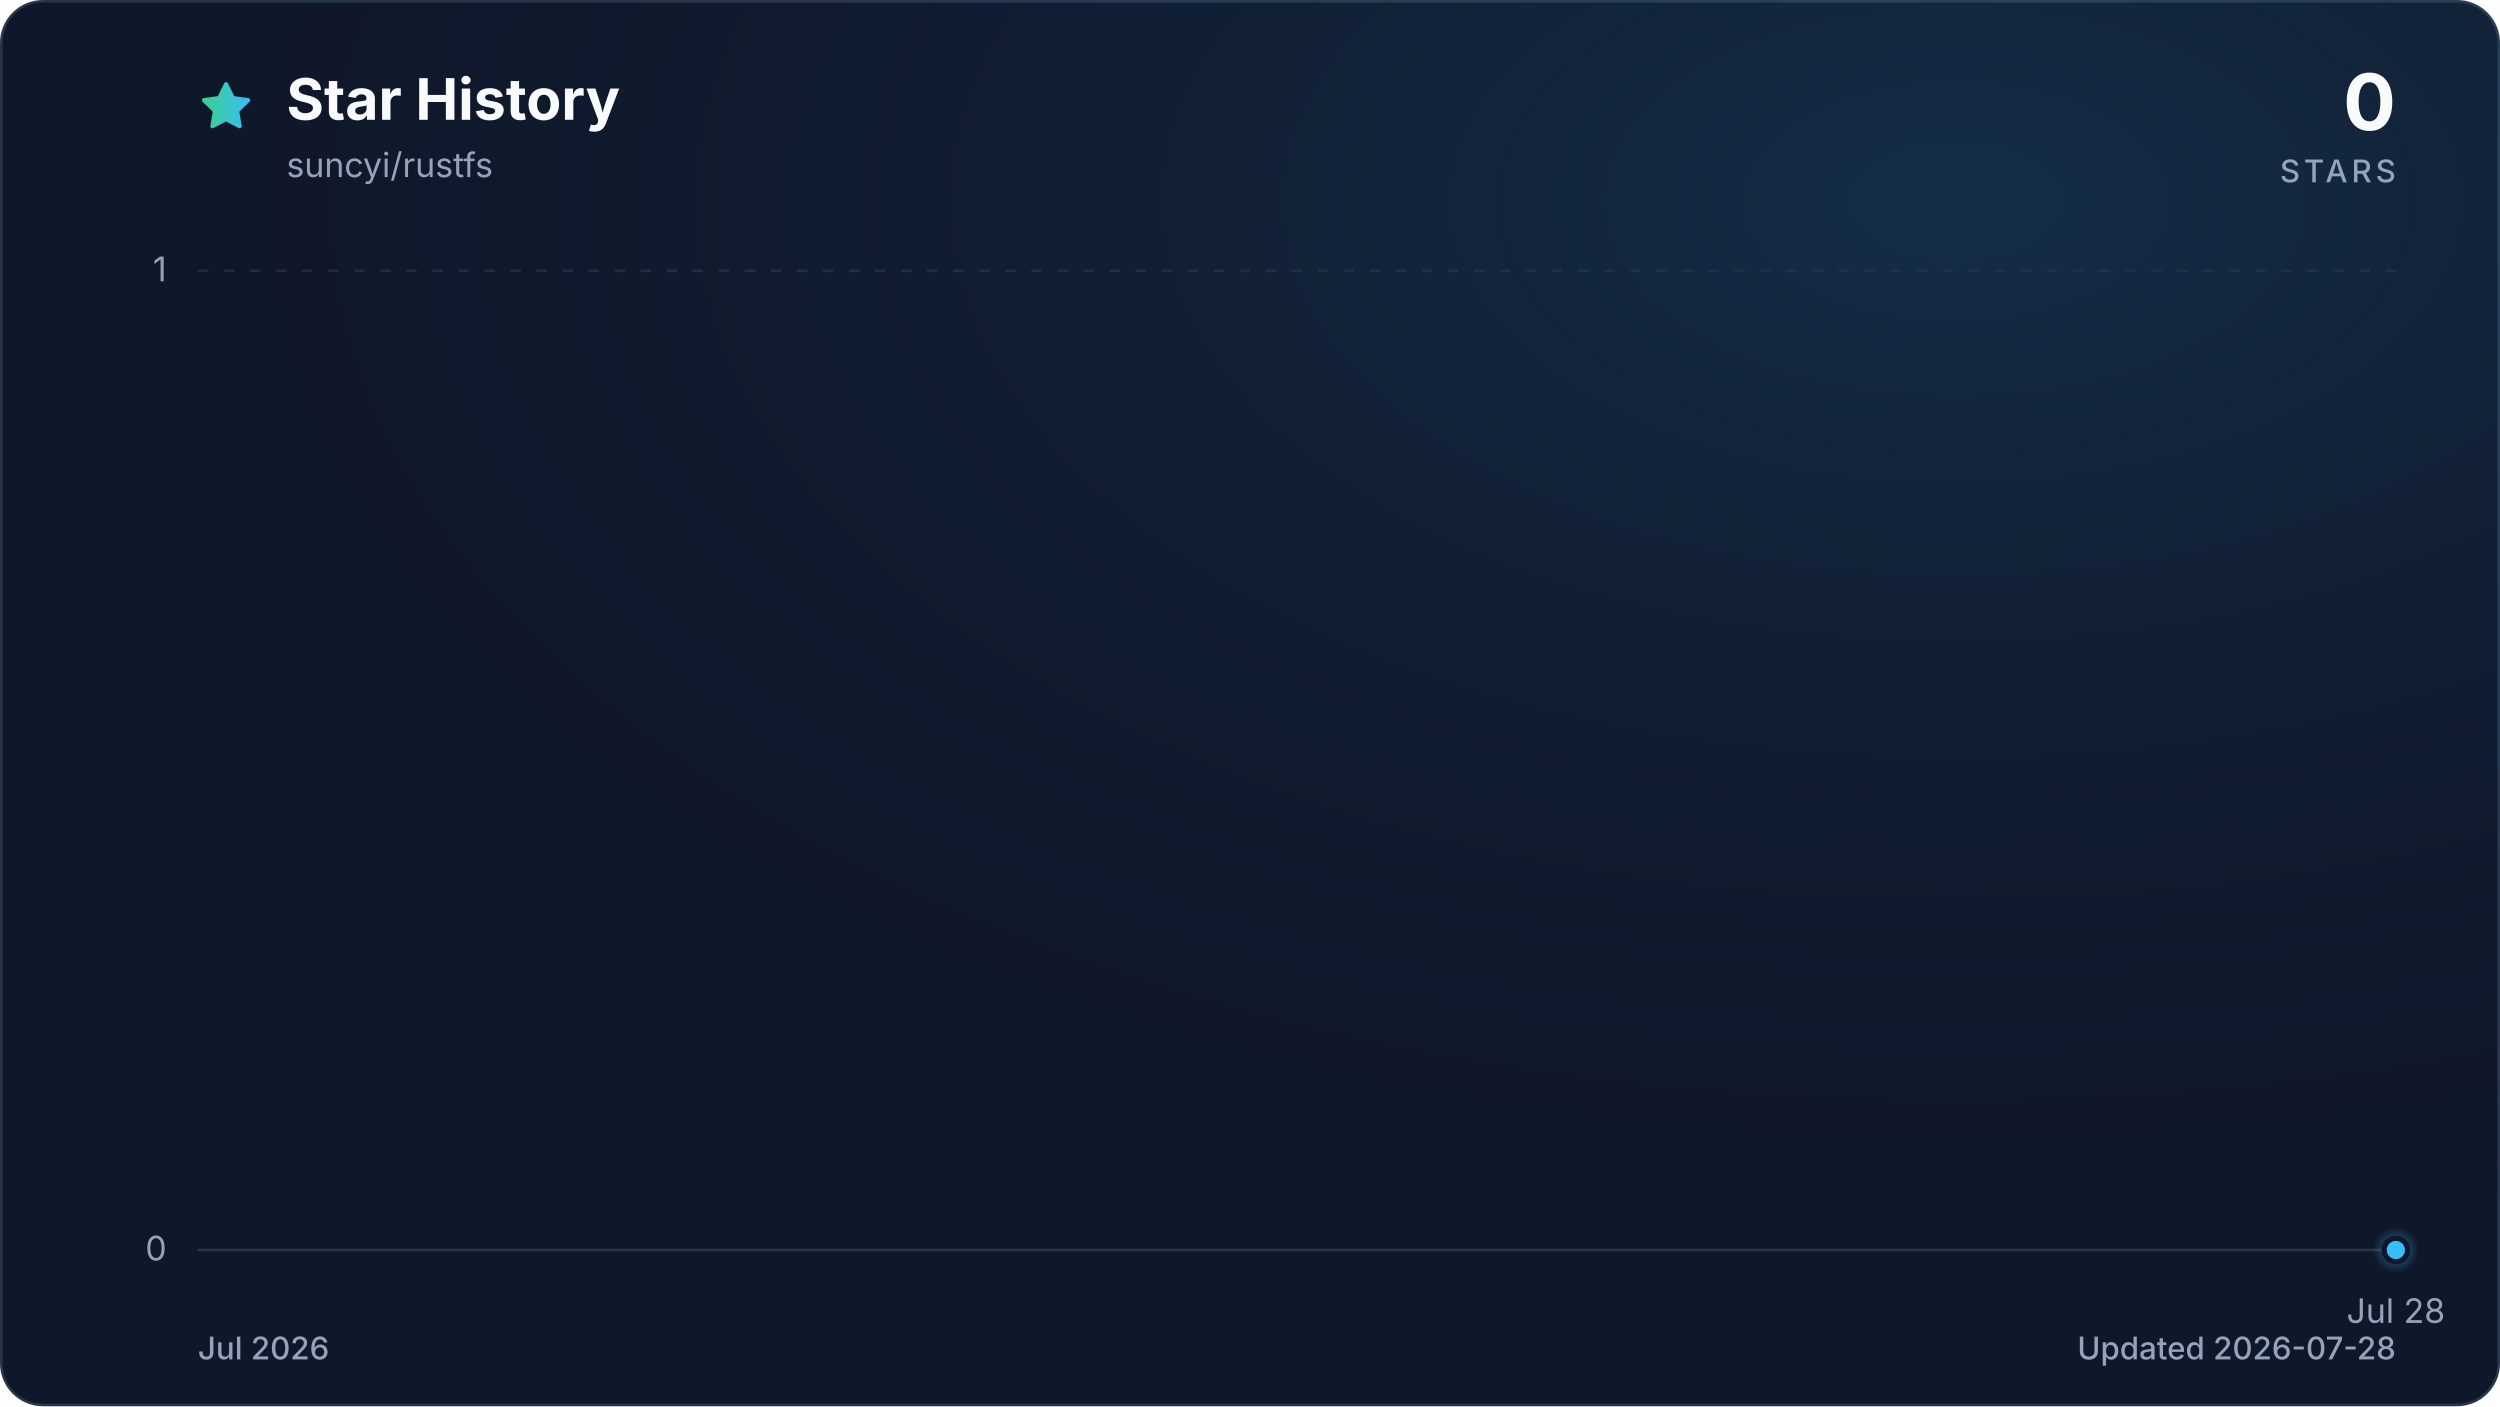
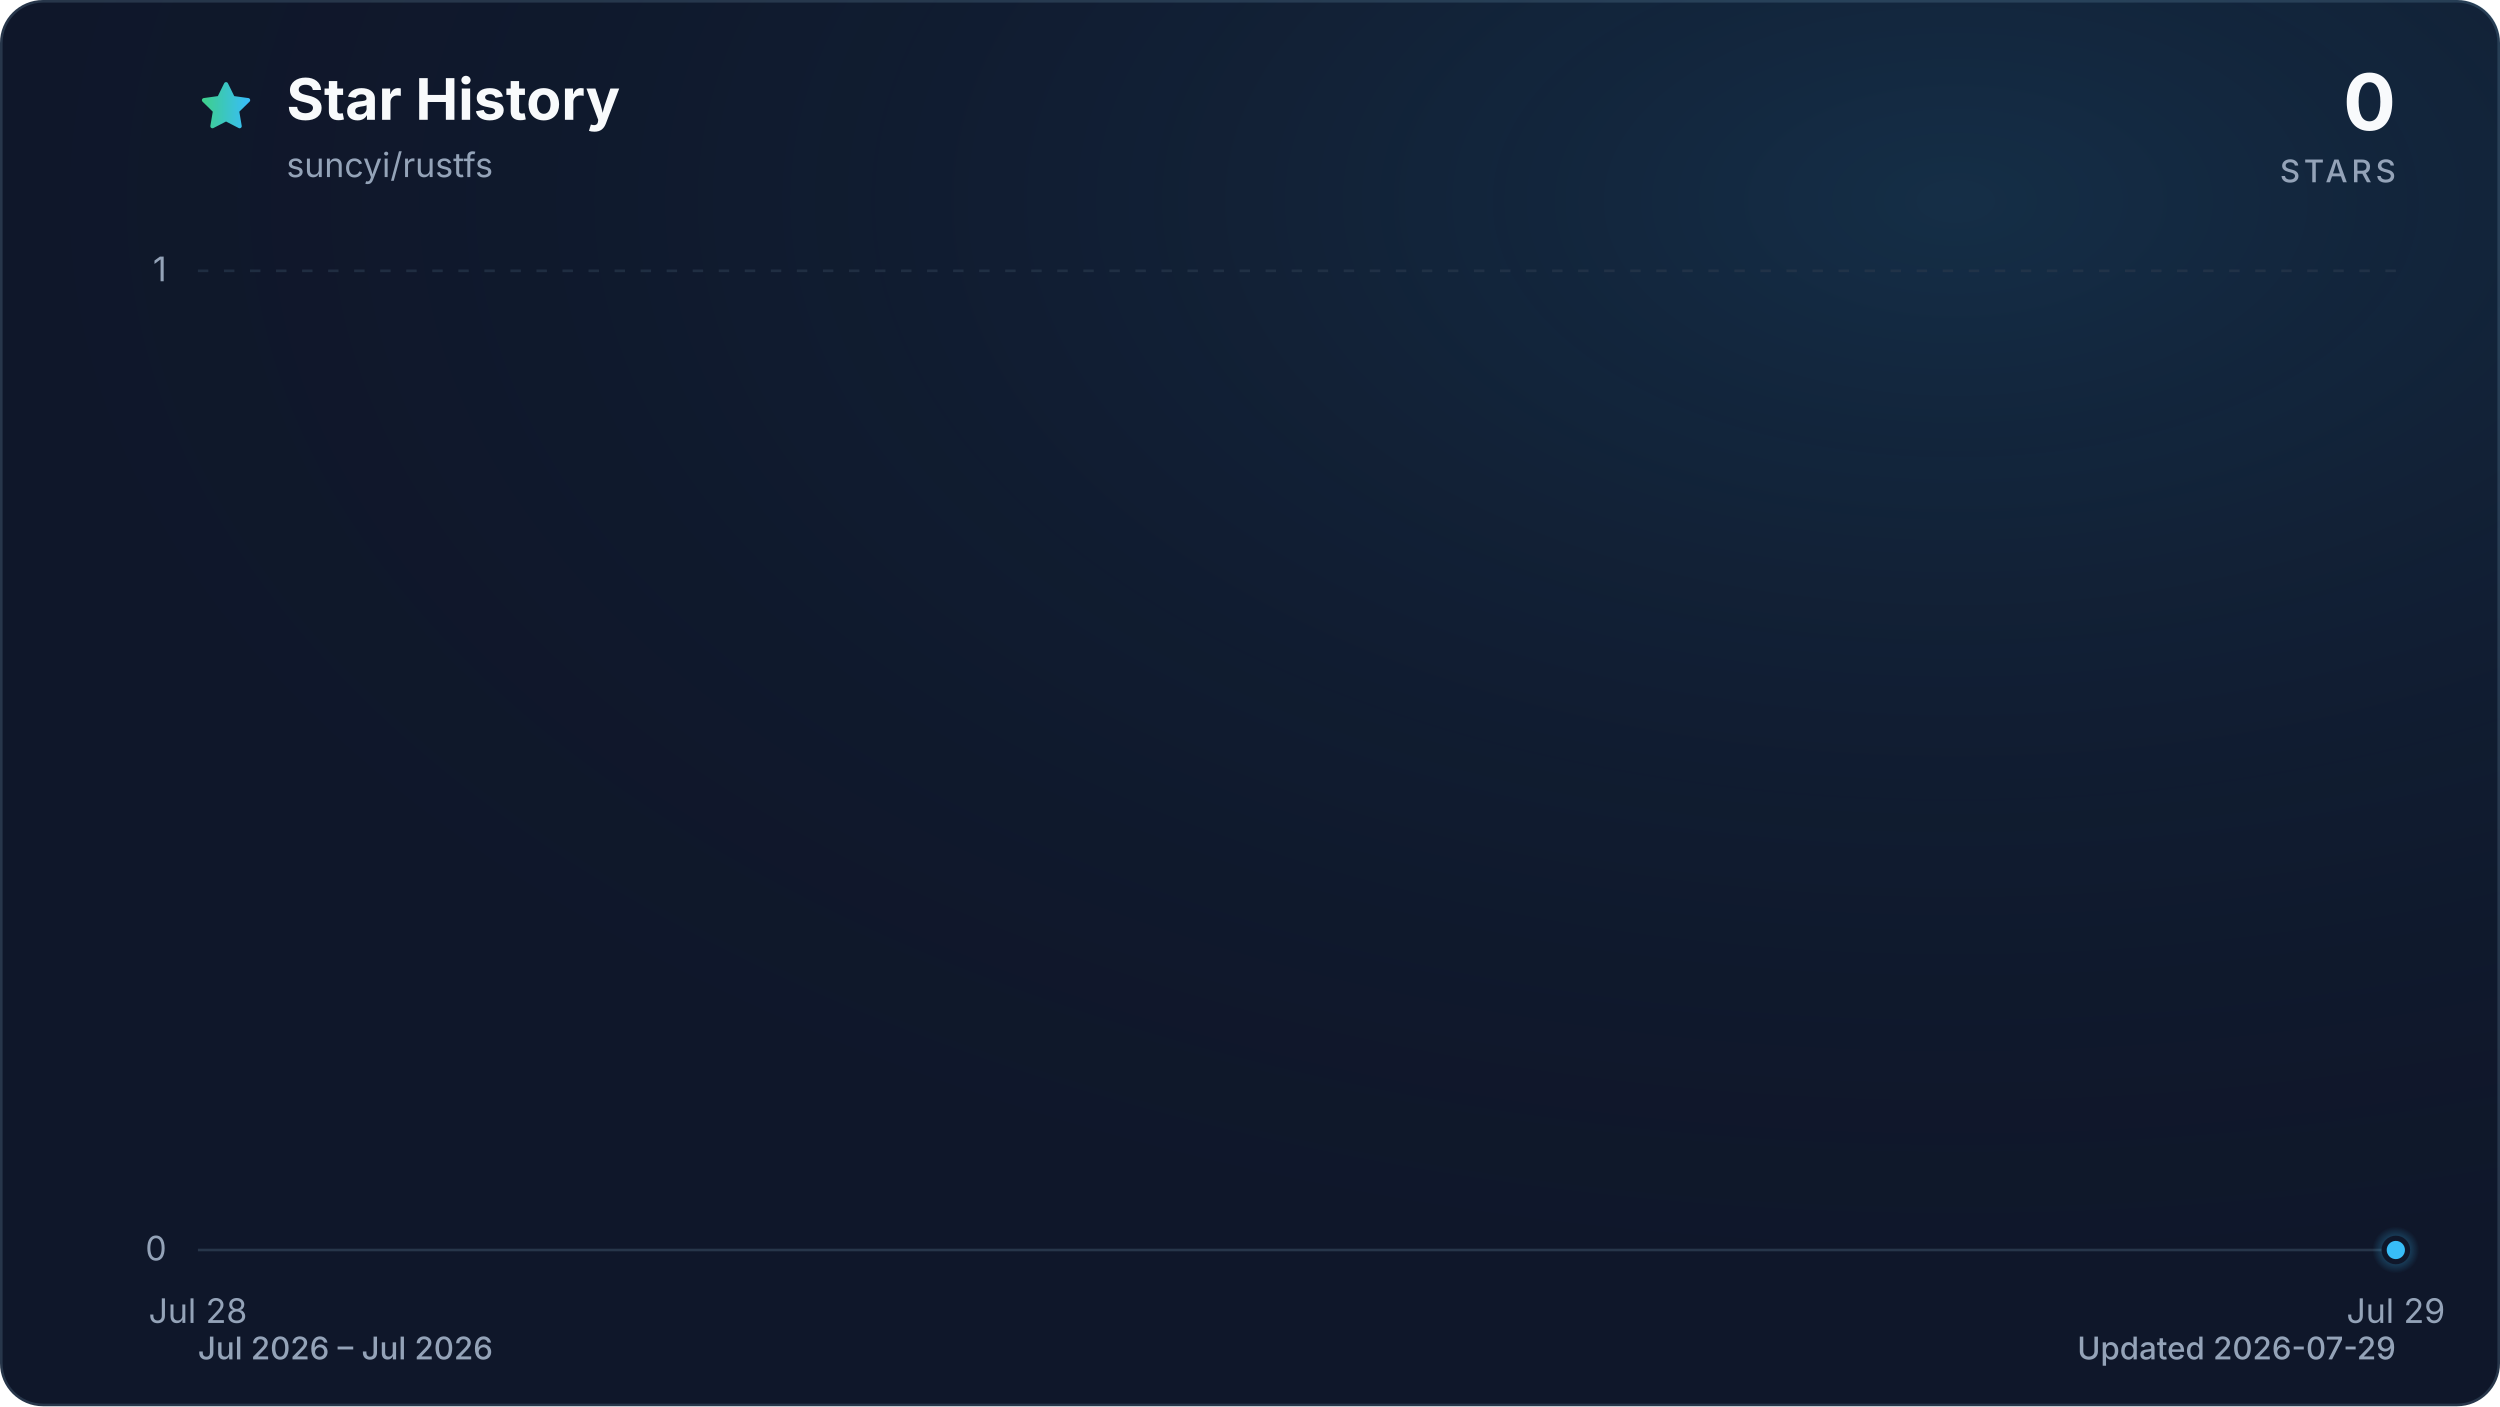
<svg xmlns="http://www.w3.org/2000/svg" viewBox="0 0 960 540" role="img" aria-labelledby="title description" data-style="gradient" data-variant="glow" data-animated="true">
  <defs>
    <linearGradient id="trend" x1="0" y1="0" x2="1" y2="0">
      <stop offset="0%" stop-color="#3ecf8e" />
      <stop offset="100%" stop-color="#38bdf8" />
    </linearGradient>
    <linearGradient id="area" x1="0" y1="0" x2="0" y2="1">
      <stop offset="0%" stop-color="#3ecf8e" stop-opacity="0.30" />
      <stop offset="55%" stop-color="#38bdf8" stop-opacity="0.10" />
      <stop offset="100%" stop-color="#38bdf8" stop-opacity="0.01" />
    </linearGradient>
    <radialGradient id="marker-halo" cx="50%" cy="50%" r="50%">
      <stop offset="0%" stop-color="#38bdf8" stop-opacity="0.55" />
      <stop offset="100%" stop-color="#38bdf8" stop-opacity="0" />
    </radialGradient>
    <radialGradient id="surface-glow" cx="78%" cy="14%" r="80%">
      <stop offset="0%" stop-color="#38bdf8" stop-opacity="0.14" />
      <stop offset="100%" stop-color="#0f172a" stop-opacity="0" />
    </radialGradient>
    <filter id="trend-glow" x="-20%" y="-20%" width="140%" height="140%">
      <feGaussianBlur stdDeviation="7" />
    </filter>
  </defs>
  <style>
.trend-enter{transform-box:fill-box;transform-origin:center;animation:trend-enter 520ms cubic-bezier(0.16,1,0.3,1)}
.marker-enter{transform-box:fill-box;transform-origin:center;animation:marker-enter 320ms cubic-bezier(0.16,1,0.3,1) 200ms both}
.marker-pulse{transform-box:fill-box;transform-origin:center;animation:marker-pulse 2.6s ease-out infinite}
@keyframes trend-enter{from{opacity:.35;transform:translateY(10px)}to{opacity:1;transform:translateY(0)}}
@keyframes marker-enter{from{opacity:0;transform:scale(.4)}to{opacity:1;transform:scale(1)}}
@keyframes marker-pulse{0%{opacity:.5;transform:scale(.7)}70%,100%{opacity:0;transform:scale(2.1)}}
@media (prefers-reduced-motion:reduce){.trend-enter,.marker-enter,.marker-pulse{animation:none!important}}
@media (prefers-reduced-motion:reduce){.marker-pulse{opacity:0}}
</style>
  <rect x="0.5" y="0.5" width="959" height="539" fill="#0f172a" stroke="#27364a" stroke-width="1" rx="16" />
  <rect width="960" height="540" fill="url(#surface-glow)" rx="16" />
  <path d="M12 2.6l2.9 5.9 6.5.9-4.7 4.6 1.1 6.5-5.8-3-5.8 3 1.1-6.5-4.7-4.6 6.5-.9L12 2.6Z" transform="translate(76 30) scale(.9)" fill="url(#trend)" stroke="url(#trend)" stroke-width="1.8" stroke-linejoin="round" aria-hidden="true" />
  <text x="110" y="46" fill="#f8fafc" font-family="ui-sans-serif, system-ui, -apple-system, BlinkMacSystemFont, 'Segoe UI', sans-serif" font-size="22" font-weight="700">Star History</text>
  <text x="110" y="68" fill="#94a3b8" font-family="ui-sans-serif, system-ui, -apple-system, BlinkMacSystemFont, 'Segoe UI', sans-serif" font-size="13">suncyi/rustfs</text>
  <text x="920" y="50" fill="#f8fafc" font-family="ui-sans-serif, system-ui, -apple-system, BlinkMacSystemFont, 'Segoe UI', sans-serif" font-size="30" font-weight="700" text-anchor="end">0</text>
  <text x="920" y="70" fill="#94a3b8" font-family="ui-sans-serif, system-ui, -apple-system, BlinkMacSystemFont, 'Segoe UI', sans-serif" font-size="12" font-weight="500" letter-spacing="1.5" text-anchor="end">STARS</text>
  <line x1="76" y1="480.0" x2="920" y2="480.0" stroke="#27364a" stroke-width="1" stroke-dasharray="0" opacity="1" />
  <text x="64" y="484.0" fill="#94a3b8" font-family="ui-sans-serif, system-ui, -apple-system, BlinkMacSystemFont, 'Segoe UI', sans-serif" font-size="13" text-anchor="end">0</text>
  <line x1="76" y1="104.0" x2="920" y2="104.0" stroke="#27364a" stroke-width="1" stroke-dasharray="4 6" opacity="0.7" />
  <text x="64" y="108.0" fill="#94a3b8" font-family="ui-sans-serif, system-ui, -apple-system, BlinkMacSystemFont, 'Segoe UI', sans-serif" font-size="13" text-anchor="end">1</text>
-   <text x="920.0" y="508" fill="#94a3b8" font-family="ui-sans-serif, system-ui, -apple-system, BlinkMacSystemFont, 'Segoe UI', sans-serif" font-size="13" text-anchor="middle">Jul 28</text>
+   <text x="76.0" y="508" fill="#94a3b8" font-family="ui-sans-serif, system-ui, -apple-system, BlinkMacSystemFont, 'Segoe UI', sans-serif" font-size="13" text-anchor="middle">Jul 28</text>
+   <text x="920.0" y="508" fill="#94a3b8" font-family="ui-sans-serif, system-ui, -apple-system, BlinkMacSystemFont, 'Segoe UI', sans-serif" font-size="13" text-anchor="middle">Jul 29</text>
  <g class="trend-enter">
-     <path d="M 920.0 480.0 L 920.0 480.0 L 920.0 480.0 Z" fill="url(#area)" />
-     <path d="M 920.0 480.0" fill="none" stroke="url(#trend)" stroke-width="12" stroke-linecap="round" stroke-linejoin="round" opacity="0.16" filter="url(#trend-glow)" />
-     <path d="M 920.0 480.0" fill="none" stroke="url(#trend)" stroke-width="3" stroke-linecap="round" stroke-linejoin="round" />
+     <path d="M 76.0 480.0 L 920.0 480.0 L 920.0 480.0 L 76.0 480.0 Z" fill="url(#area)" />
+     <path d="M 76.0 480.0 L 920.0 480.0" fill="none" stroke="url(#trend)" stroke-width="12" stroke-linecap="round" stroke-linejoin="round" opacity="0.16" filter="url(#trend-glow)" />
+     <path d="M 76.0 480.0 L 920.0 480.0" fill="none" stroke="url(#trend)" stroke-width="3" stroke-linecap="round" stroke-linejoin="round" />
  </g>
  <g class="marker-enter">
    <circle class="marker-pulse" cx="920.0" cy="480.0" r="9" fill="url(#marker-halo)" />
    <circle cx="920.0" cy="480.0" r="4.5" fill="#38bdf8" stroke="#0f172a" stroke-width="2" />
  </g>
-   <text x="76" y="522" fill="#94a3b8" font-family="ui-sans-serif, system-ui, -apple-system, BlinkMacSystemFont, 'Segoe UI', sans-serif" font-size="12" font-weight="500">Jul 2026</text>
-   <text x="920" y="522" fill="#94a3b8" font-family="ui-sans-serif, system-ui, -apple-system, BlinkMacSystemFont, 'Segoe UI', sans-serif" font-size="12" font-weight="500" text-anchor="end">Updated 2026-07-28</text>
+   <text x="76" y="522" fill="#94a3b8" font-family="ui-sans-serif, system-ui, -apple-system, BlinkMacSystemFont, 'Segoe UI', sans-serif" font-size="12" font-weight="500">Jul 2026 – Jul 2026</text>
+   <text x="920" y="522" fill="#94a3b8" font-family="ui-sans-serif, system-ui, -apple-system, BlinkMacSystemFont, 'Segoe UI', sans-serif" font-size="12" font-weight="500" text-anchor="end">Updated 2026-07-29</text>
</svg>
